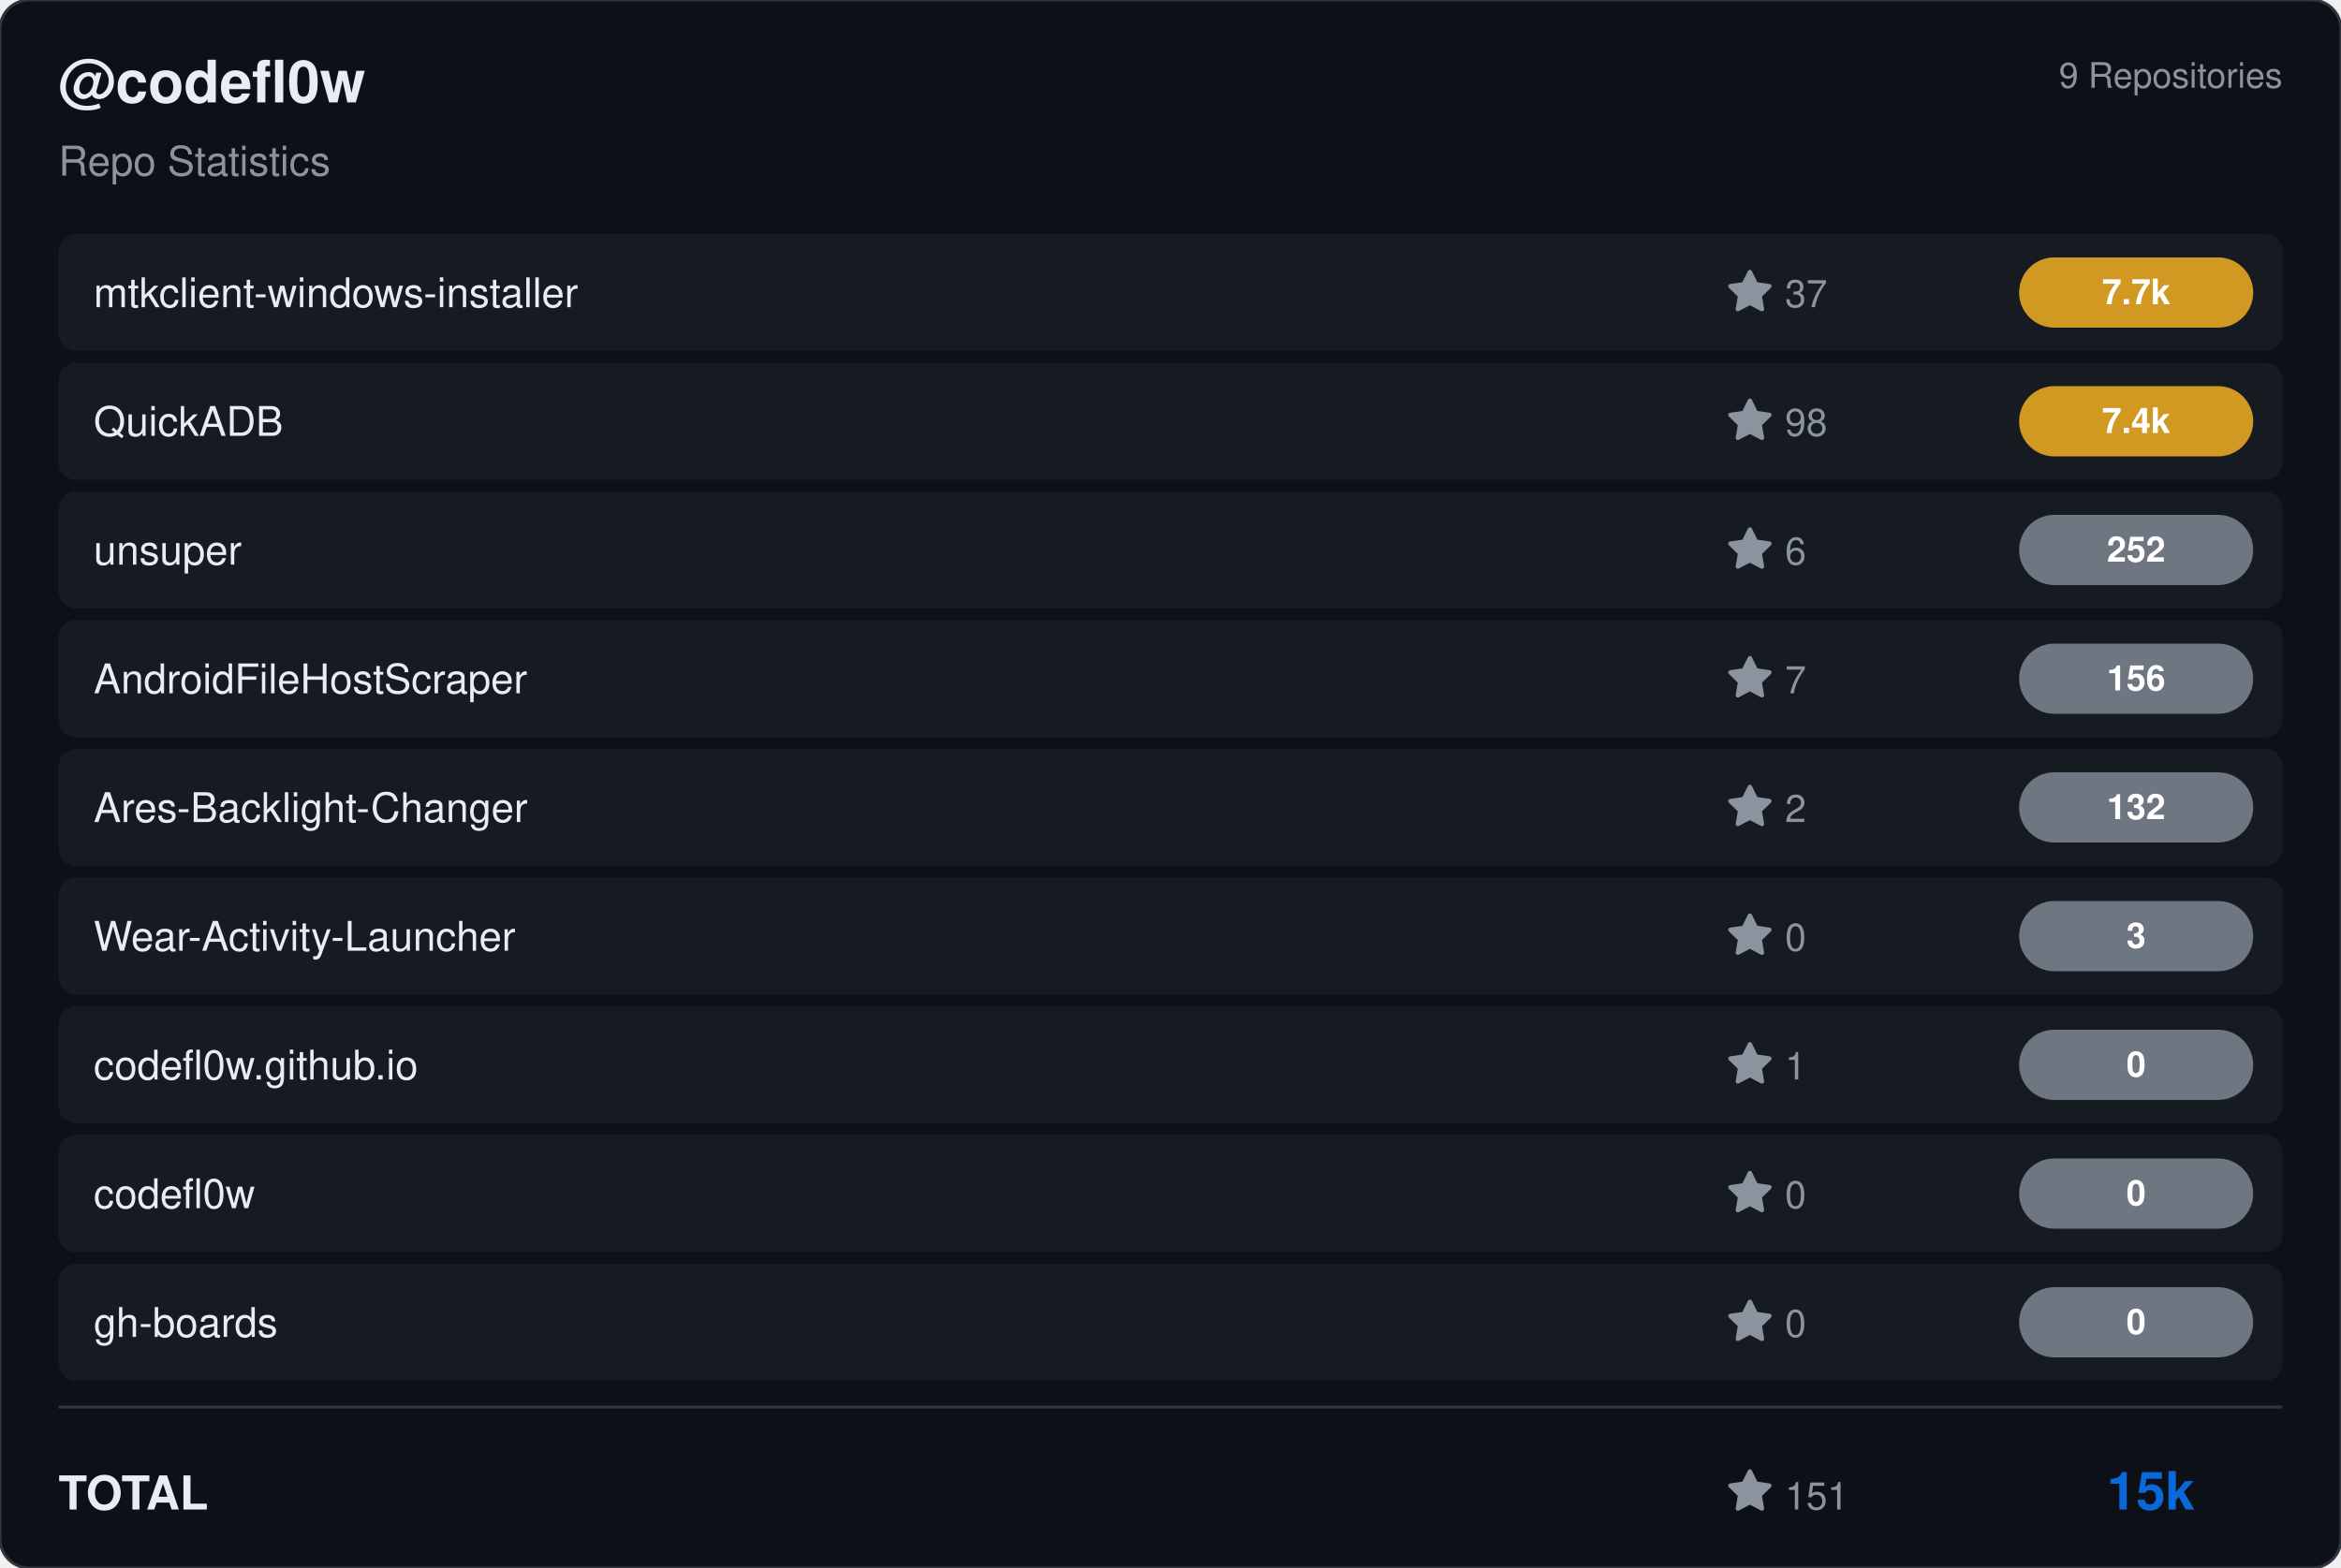
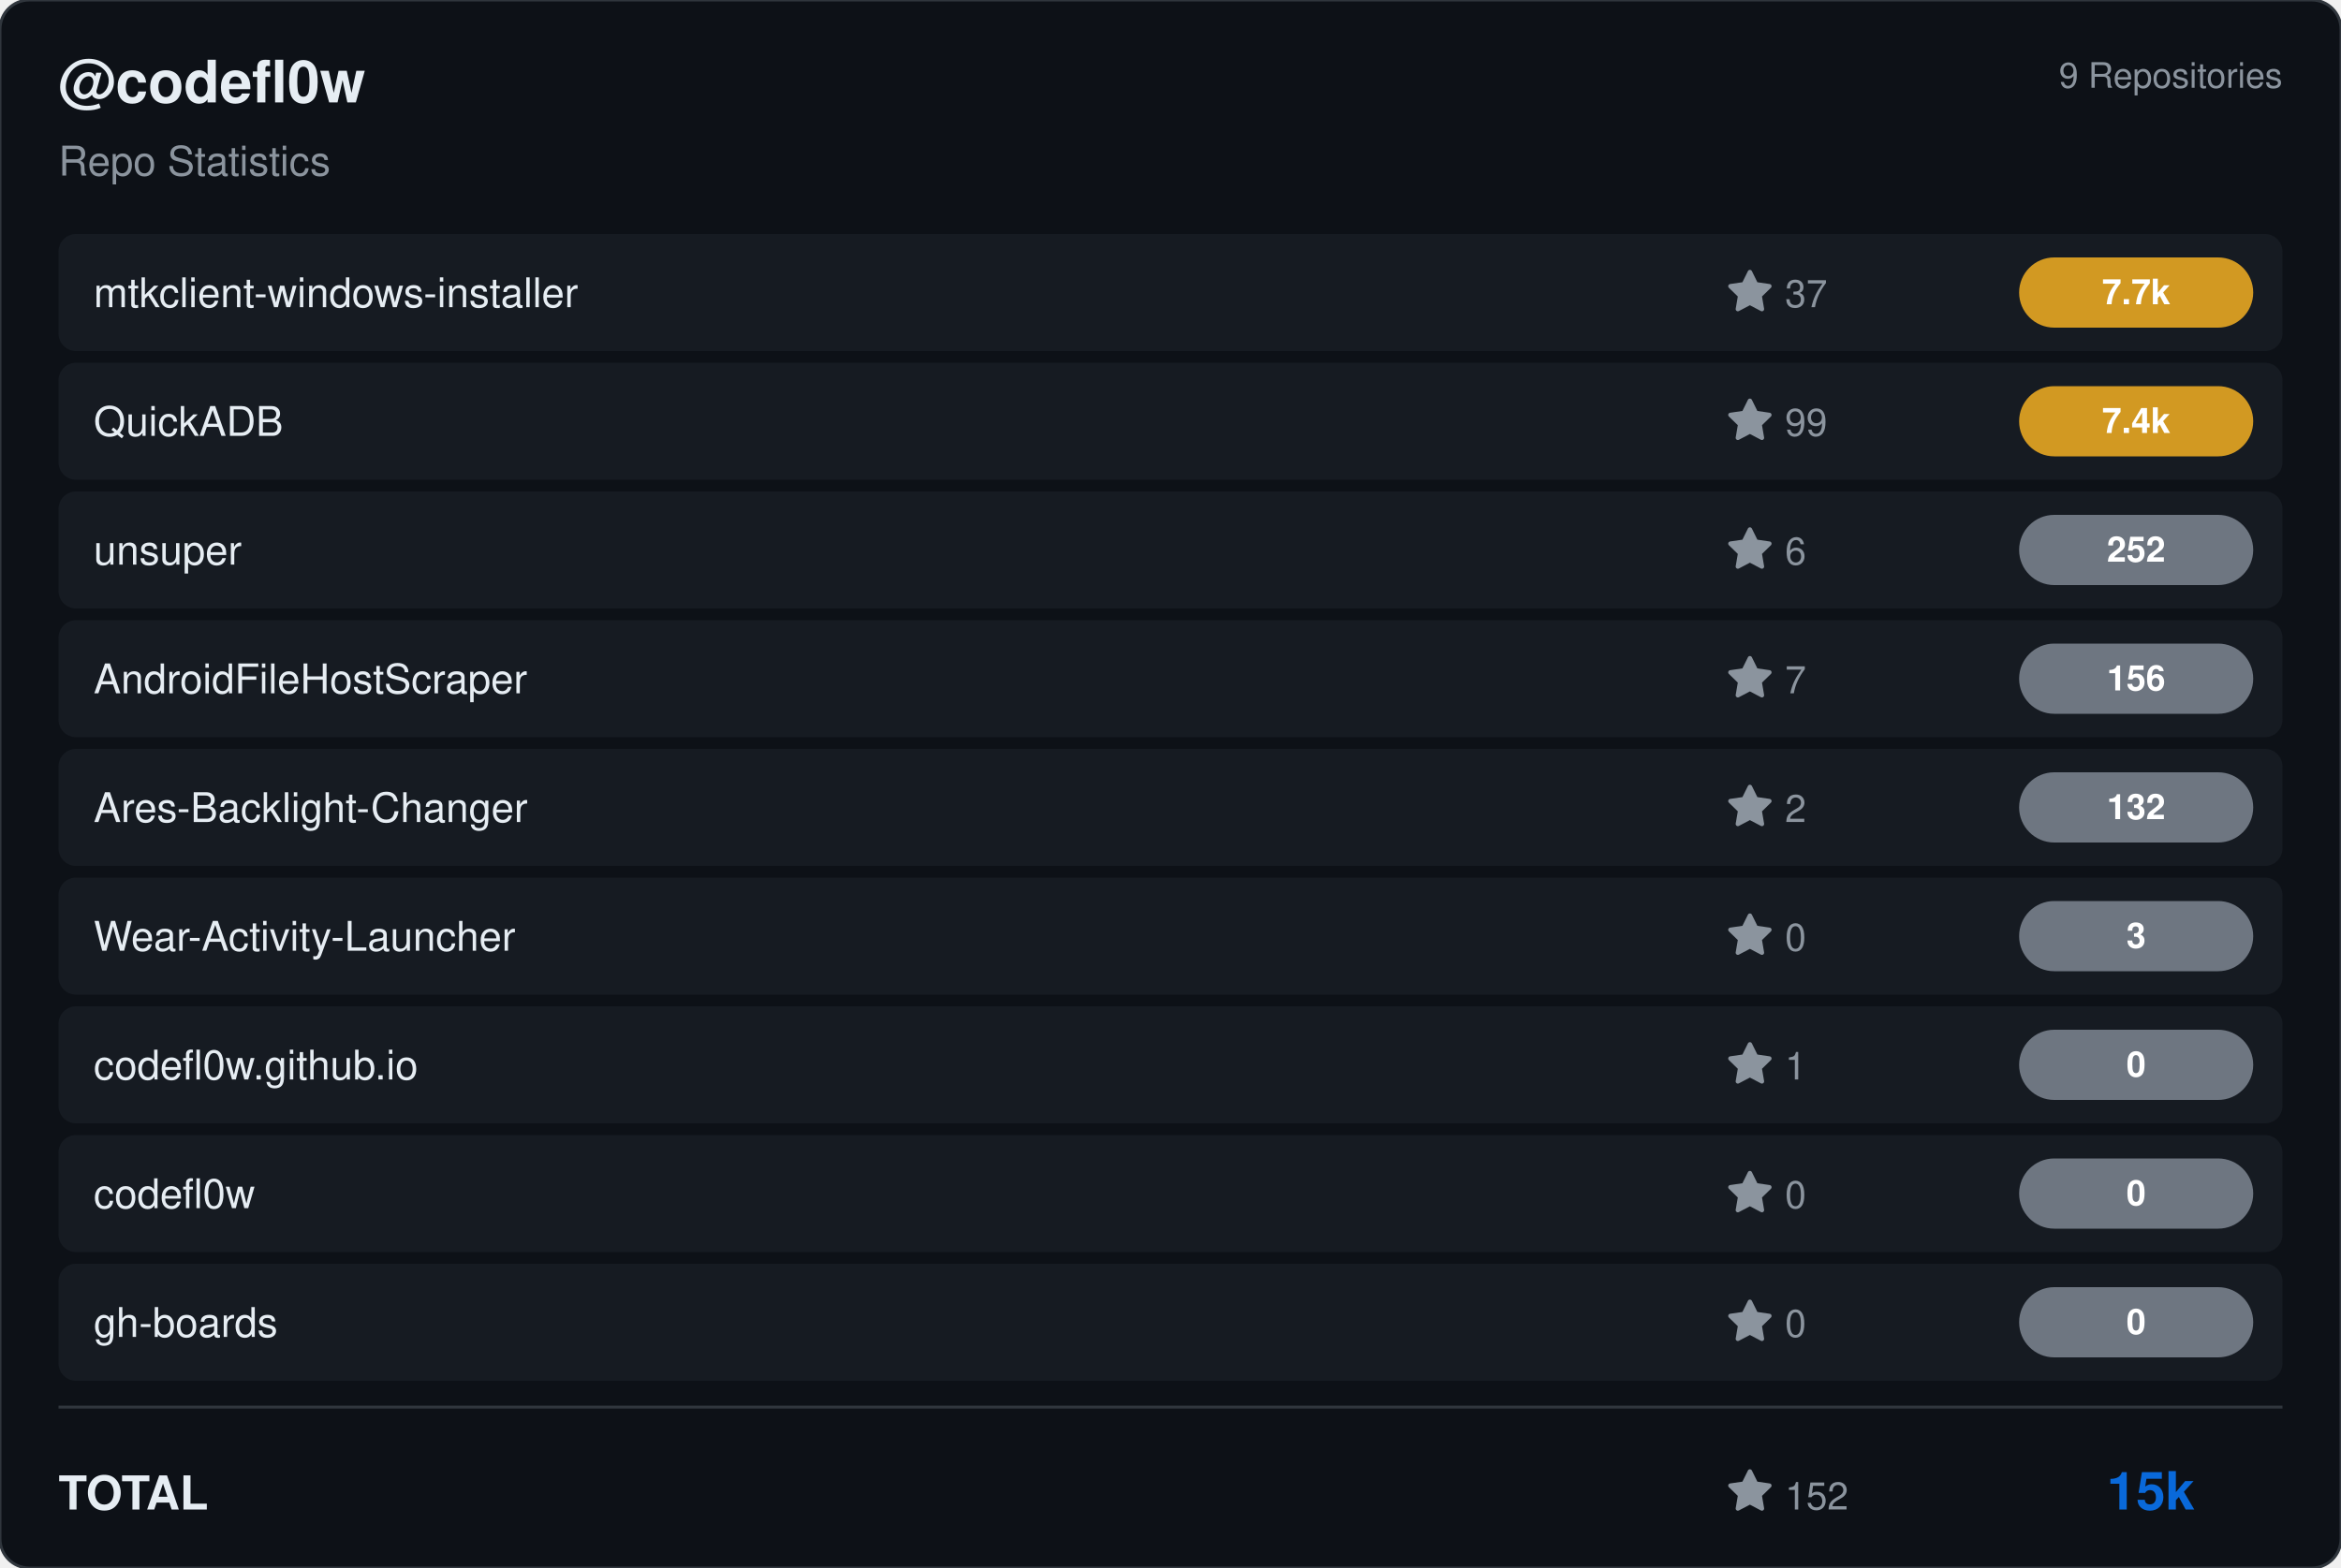
<svg xmlns="http://www.w3.org/2000/svg" viewBox="0 0 800 536" width="800" height="536">
  <rect width="800" height="536" rx="10" fill="#0d1117" stroke="#30363d" stroke-width="1" />
  <g transform="translate(20, 35)">
    <text fill="#e6edf3" font-size="20" font-family="Segoe UI, Helvetica, Arial, sans-serif" font-weight="600">@codefl0w</text>
    <text y="25" fill="#8b949e" font-size="14" font-family="Segoe UI, Helvetica, Arial, sans-serif">Repo Statistics</text>
  </g>
  <text x="780" y="30" fill="#8b949e" font-size="12" font-family="Segoe UI, Helvetica, Arial, sans-serif" text-anchor="end">9 Repositories</text>
  <rect x="20" y="80" width="760" height="40" rx="6" fill="#161b22" />
  <text x="32" y="105" fill="#e6edf3" font-size="14" font-family="Segoe UI, Helvetica, Arial, sans-serif" font-weight="500">mtkclient-windows-installer</text>
  <g transform="translate(590, 92)">
    <path d="M8 .25a.75.75 0 0 1 .673.418l1.882 3.815 4.21.612a.75.75 0 0 1 .416 1.279l-3.046 2.97.719 4.192a.751.751 0 0 1-1.088.791L8 12.347l-3.766 1.98a.75.75 0 0 1-1.088-.79l.72-4.194L.818 6.374a.75.75 0 0 1 .416-1.28l4.21-.611L7.327.668A.75.75 0 0 1 8 .25Z" fill="#8b949e" />
    <text x="20" y="13" fill="#8b949e" font-size="13" font-family="Segoe UI, Helvetica, Arial, sans-serif">37</text>
  </g>
  <rect x="690" y="88.0" width="80" height="24" rx="12" fill="#d29922" />
  <text x="730.0" y="104.0" fill="#ffffff" font-size="12" font-weight="bold" font-family="Segoe UI, Helvetica, Arial, sans-serif" text-anchor="middle">7.7k</text>
  <rect x="20" y="124" width="760" height="40" rx="6" fill="#161b22" />
  <text x="32" y="149" fill="#e6edf3" font-size="14" font-family="Segoe UI, Helvetica, Arial, sans-serif" font-weight="500">QuickADB</text>
  <g transform="translate(590, 136)">
    <path d="M8 .25a.75.75 0 0 1 .673.418l1.882 3.815 4.21.612a.75.75 0 0 1 .416 1.279l-3.046 2.97.719 4.192a.751.751 0 0 1-1.088.791L8 12.347l-3.766 1.98a.75.75 0 0 1-1.088-.79l.72-4.194L.818 6.374a.75.75 0 0 1 .416-1.28l4.21-.611L7.327.668A.75.75 0 0 1 8 .25Z" fill="#8b949e" />
-     <text x="20" y="13" fill="#8b949e" font-size="13" font-family="Segoe UI, Helvetica, Arial, sans-serif">98</text>
+     <text x="20" y="13" fill="#8b949e" font-size="13" font-family="Segoe UI, Helvetica, Arial, sans-serif">99</text>
  </g>
  <rect x="690" y="132.0" width="80" height="24" rx="12" fill="#d29922" />
  <text x="730.0" y="148.0" fill="#ffffff" font-size="12" font-weight="bold" font-family="Segoe UI, Helvetica, Arial, sans-serif" text-anchor="middle">7.4k</text>
  <rect x="20" y="168" width="760" height="40" rx="6" fill="#161b22" />
  <text x="32" y="193" fill="#e6edf3" font-size="14" font-family="Segoe UI, Helvetica, Arial, sans-serif" font-weight="500">unsuper</text>
  <g transform="translate(590, 180)">
    <path d="M8 .25a.75.75 0 0 1 .673.418l1.882 3.815 4.21.612a.75.75 0 0 1 .416 1.279l-3.046 2.97.719 4.192a.751.751 0 0 1-1.088.791L8 12.347l-3.766 1.98a.75.75 0 0 1-1.088-.79l.72-4.194L.818 6.374a.75.75 0 0 1 .416-1.28l4.21-.611L7.327.668A.75.75 0 0 1 8 .25Z" fill="#8b949e" />
    <text x="20" y="13" fill="#8b949e" font-size="13" font-family="Segoe UI, Helvetica, Arial, sans-serif">6</text>
  </g>
  <rect x="690" y="176.0" width="80" height="24" rx="12" fill="#6e7681" />
  <text x="730.0" y="192.0" fill="#ffffff" font-size="12" font-weight="bold" font-family="Segoe UI, Helvetica, Arial, sans-serif" text-anchor="middle">252</text>
  <rect x="20" y="212" width="760" height="40" rx="6" fill="#161b22" />
  <text x="32" y="237" fill="#e6edf3" font-size="14" font-family="Segoe UI, Helvetica, Arial, sans-serif" font-weight="500">AndroidFileHostScraper</text>
  <g transform="translate(590, 224)">
    <path d="M8 .25a.75.75 0 0 1 .673.418l1.882 3.815 4.21.612a.75.75 0 0 1 .416 1.279l-3.046 2.97.719 4.192a.751.751 0 0 1-1.088.791L8 12.347l-3.766 1.98a.75.75 0 0 1-1.088-.79l.72-4.194L.818 6.374a.75.75 0 0 1 .416-1.28l4.21-.611L7.327.668A.75.75 0 0 1 8 .25Z" fill="#8b949e" />
    <text x="20" y="13" fill="#8b949e" font-size="13" font-family="Segoe UI, Helvetica, Arial, sans-serif">7</text>
  </g>
  <rect x="690" y="220.0" width="80" height="24" rx="12" fill="#6e7681" />
  <text x="730.0" y="236.0" fill="#ffffff" font-size="12" font-weight="bold" font-family="Segoe UI, Helvetica, Arial, sans-serif" text-anchor="middle">156</text>
  <rect x="20" y="256" width="760" height="40" rx="6" fill="#161b22" />
  <text x="32" y="281" fill="#e6edf3" font-size="14" font-family="Segoe UI, Helvetica, Arial, sans-serif" font-weight="500">Ares-Backlight-Changer</text>
  <g transform="translate(590, 268)">
    <path d="M8 .25a.75.75 0 0 1 .673.418l1.882 3.815 4.21.612a.75.75 0 0 1 .416 1.279l-3.046 2.97.719 4.192a.751.751 0 0 1-1.088.791L8 12.347l-3.766 1.98a.75.75 0 0 1-1.088-.79l.72-4.194L.818 6.374a.75.75 0 0 1 .416-1.28l4.21-.611L7.327.668A.75.75 0 0 1 8 .25Z" fill="#8b949e" />
    <text x="20" y="13" fill="#8b949e" font-size="13" font-family="Segoe UI, Helvetica, Arial, sans-serif">2</text>
  </g>
  <rect x="690" y="264.0" width="80" height="24" rx="12" fill="#6e7681" />
  <text x="730.0" y="280.0" fill="#ffffff" font-size="12" font-weight="bold" font-family="Segoe UI, Helvetica, Arial, sans-serif" text-anchor="middle">132</text>
  <rect x="20" y="300" width="760" height="40" rx="6" fill="#161b22" />
  <text x="32" y="325" fill="#e6edf3" font-size="14" font-family="Segoe UI, Helvetica, Arial, sans-serif" font-weight="500">Wear-Activity-Launcher</text>
  <g transform="translate(590, 312)">
    <path d="M8 .25a.75.75 0 0 1 .673.418l1.882 3.815 4.21.612a.75.75 0 0 1 .416 1.279l-3.046 2.97.719 4.192a.751.751 0 0 1-1.088.791L8 12.347l-3.766 1.98a.75.75 0 0 1-1.088-.79l.72-4.194L.818 6.374a.75.75 0 0 1 .416-1.28l4.21-.611L7.327.668A.75.75 0 0 1 8 .25Z" fill="#8b949e" />
    <text x="20" y="13" fill="#8b949e" font-size="13" font-family="Segoe UI, Helvetica, Arial, sans-serif">0</text>
  </g>
  <rect x="690" y="308.0" width="80" height="24" rx="12" fill="#6e7681" />
  <text x="730.0" y="324.0" fill="#ffffff" font-size="12" font-weight="bold" font-family="Segoe UI, Helvetica, Arial, sans-serif" text-anchor="middle">3</text>
  <rect x="20" y="344" width="760" height="40" rx="6" fill="#161b22" />
  <text x="32" y="369" fill="#e6edf3" font-size="14" font-family="Segoe UI, Helvetica, Arial, sans-serif" font-weight="500">codefl0w.github.io</text>
  <g transform="translate(590, 356)">
    <path d="M8 .25a.75.75 0 0 1 .673.418l1.882 3.815 4.21.612a.75.75 0 0 1 .416 1.279l-3.046 2.97.719 4.192a.751.751 0 0 1-1.088.791L8 12.347l-3.766 1.98a.75.75 0 0 1-1.088-.79l.72-4.194L.818 6.374a.75.75 0 0 1 .416-1.28l4.21-.611L7.327.668A.75.75 0 0 1 8 .25Z" fill="#8b949e" />
    <text x="20" y="13" fill="#8b949e" font-size="13" font-family="Segoe UI, Helvetica, Arial, sans-serif">1</text>
  </g>
  <rect x="690" y="352.0" width="80" height="24" rx="12" fill="#6e7681" />
  <text x="730.0" y="368.0" fill="#ffffff" font-size="12" font-weight="bold" font-family="Segoe UI, Helvetica, Arial, sans-serif" text-anchor="middle">0</text>
  <rect x="20" y="388" width="760" height="40" rx="6" fill="#161b22" />
  <text x="32" y="413" fill="#e6edf3" font-size="14" font-family="Segoe UI, Helvetica, Arial, sans-serif" font-weight="500">codefl0w</text>
  <g transform="translate(590, 400)">
    <path d="M8 .25a.75.75 0 0 1 .673.418l1.882 3.815 4.21.612a.75.75 0 0 1 .416 1.279l-3.046 2.97.719 4.192a.751.751 0 0 1-1.088.791L8 12.347l-3.766 1.98a.75.75 0 0 1-1.088-.79l.72-4.194L.818 6.374a.75.75 0 0 1 .416-1.28l4.21-.611L7.327.668A.75.75 0 0 1 8 .25Z" fill="#8b949e" />
    <text x="20" y="13" fill="#8b949e" font-size="13" font-family="Segoe UI, Helvetica, Arial, sans-serif">0</text>
  </g>
  <rect x="690" y="396.0" width="80" height="24" rx="12" fill="#6e7681" />
  <text x="730.0" y="412.0" fill="#ffffff" font-size="12" font-weight="bold" font-family="Segoe UI, Helvetica, Arial, sans-serif" text-anchor="middle">0</text>
  <rect x="20" y="432" width="760" height="40" rx="6" fill="#161b22" />
  <text x="32" y="457" fill="#e6edf3" font-size="14" font-family="Segoe UI, Helvetica, Arial, sans-serif" font-weight="500">gh-boards</text>
  <g transform="translate(590, 444)">
    <path d="M8 .25a.75.75 0 0 1 .673.418l1.882 3.815 4.21.612a.75.75 0 0 1 .416 1.279l-3.046 2.97.719 4.192a.751.751 0 0 1-1.088.791L8 12.347l-3.766 1.98a.75.75 0 0 1-1.088-.79l.72-4.194L.818 6.374a.75.75 0 0 1 .416-1.28l4.21-.611L7.327.668A.75.75 0 0 1 8 .25Z" fill="#8b949e" />
    <text x="20" y="13" fill="#8b949e" font-size="13" font-family="Segoe UI, Helvetica, Arial, sans-serif">0</text>
  </g>
  <rect x="690" y="440.0" width="80" height="24" rx="12" fill="#6e7681" />
  <text x="730.0" y="456.0" fill="#ffffff" font-size="12" font-weight="bold" font-family="Segoe UI, Helvetica, Arial, sans-serif" text-anchor="middle">0</text>
  <line x1="20" y1="481" x2="780" y2="481" stroke="#30363d" />
  <text x="20" y="516" fill="#e6edf3" font-size="16" font-family="Segoe UI, Helvetica, Arial, sans-serif" font-weight="600">TOTAL</text>
  <g transform="translate(590, 502)">
    <path d="M8 .25a.75.75 0 0 1 .673.418l1.882 3.815 4.21.612a.75.75 0 0 1 .416 1.279l-3.046 2.97.719 4.192a.751.751 0 0 1-1.088.791L8 12.347l-3.766 1.98a.75.75 0 0 1-1.088-.79l.72-4.194L.818 6.374a.75.75 0 0 1 .416-1.28l4.21-.611L7.327.668A.75.75 0 0 1 8 .25Z" fill="#8b949e" />
-     <text x="20" y="14" fill="#8b949e" font-size="13" font-family="Segoe UI, Helvetica, Arial, sans-serif">151</text>
+     <text x="20" y="14" fill="#8b949e" font-size="13" font-family="Segoe UI, Helvetica, Arial, sans-serif">152</text>
  </g>
  <text x="750" y="516" fill="#0969da" font-size="18" font-family="Segoe UI, Helvetica, Arial, sans-serif" font-weight="bold" text-anchor="end">15k</text>
</svg>
